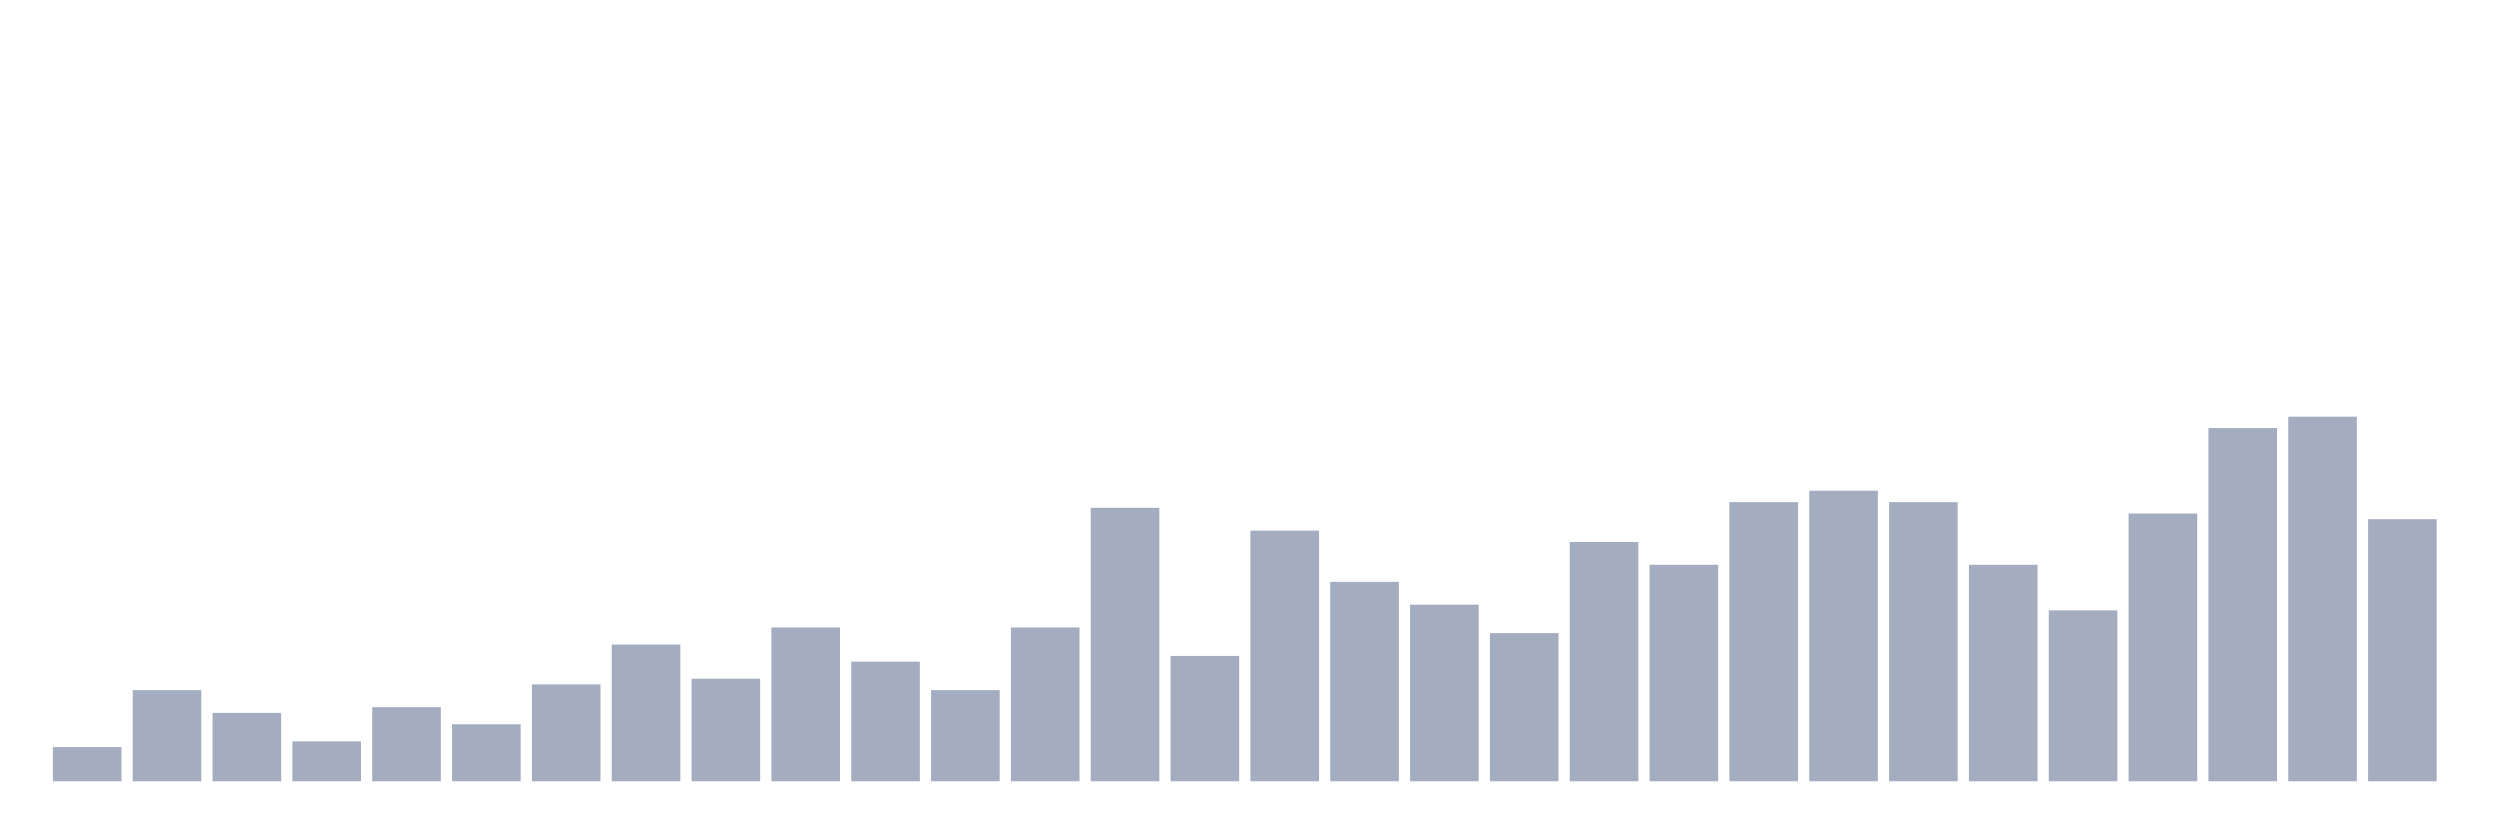
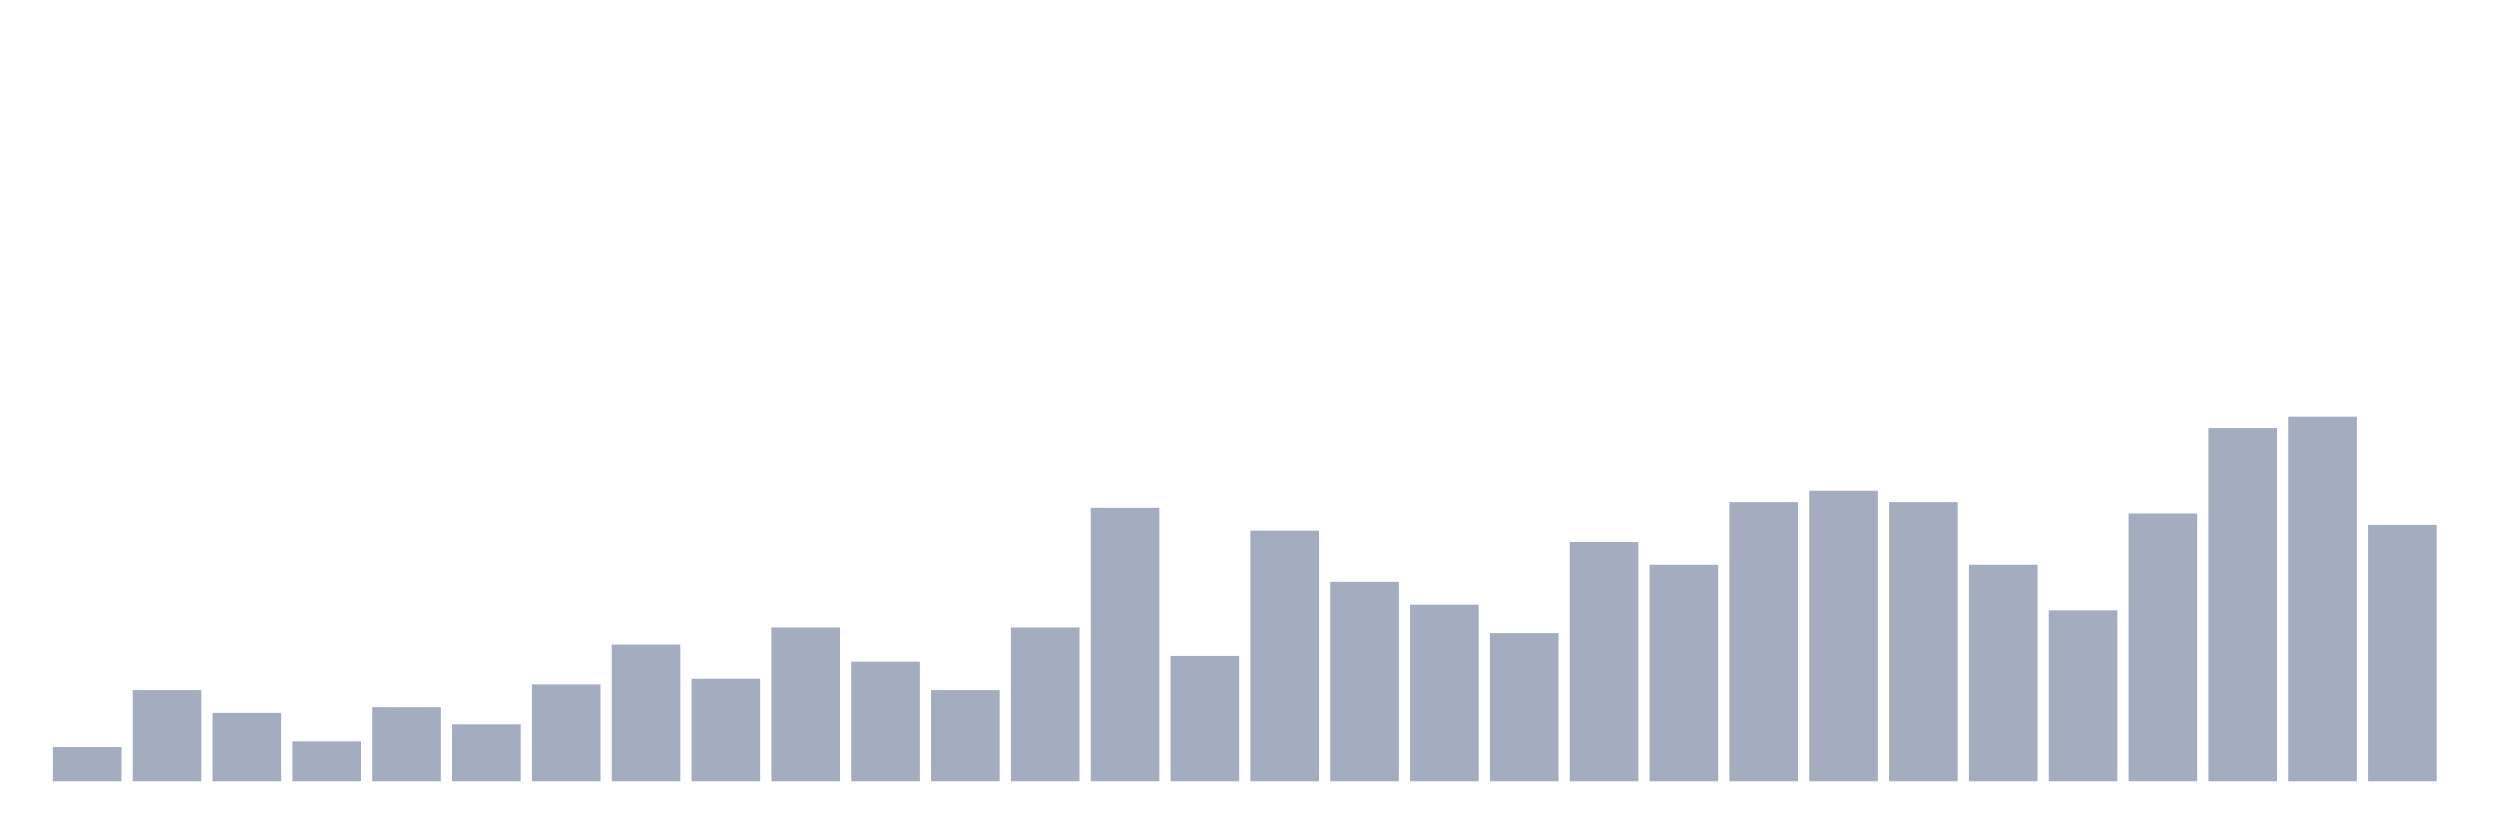
<svg xmlns="http://www.w3.org/2000/svg" viewBox="0 0 480 160">
  <g transform="translate(10,10)">
    <rect class="bar" x="0.153" width="13.175" y="133.438" height="6.562" fill="rgb(164,173,192)" />
    <rect class="bar" x="15.482" width="13.175" y="122.5" height="17.5" fill="rgb(164,173,192)" />
    <rect class="bar" x="30.81" width="13.175" y="126.875" height="13.125" fill="rgb(164,173,192)" />
    <rect class="bar" x="46.138" width="13.175" y="132.344" height="7.656" fill="rgb(164,173,192)" />
    <rect class="bar" x="61.466" width="13.175" y="125.781" height="14.219" fill="rgb(164,173,192)" />
    <rect class="bar" x="76.794" width="13.175" y="129.062" height="10.938" fill="rgb(164,173,192)" />
    <rect class="bar" x="92.123" width="13.175" y="121.406" height="18.594" fill="rgb(164,173,192)" />
    <rect class="bar" x="107.451" width="13.175" y="113.75" height="26.25" fill="rgb(164,173,192)" />
    <rect class="bar" x="122.779" width="13.175" y="120.312" height="19.688" fill="rgb(164,173,192)" />
    <rect class="bar" x="138.107" width="13.175" y="110.469" height="29.531" fill="rgb(164,173,192)" />
    <rect class="bar" x="153.436" width="13.175" y="117.031" height="22.969" fill="rgb(164,173,192)" />
    <rect class="bar" x="168.764" width="13.175" y="122.5" height="17.5" fill="rgb(164,173,192)" />
    <rect class="bar" x="184.092" width="13.175" y="110.469" height="29.531" fill="rgb(164,173,192)" />
    <rect class="bar" x="199.42" width="13.175" y="87.5" height="52.5" fill="rgb(164,173,192)" />
    <rect class="bar" x="214.748" width="13.175" y="115.938" height="24.062" fill="rgb(164,173,192)" />
    <rect class="bar" x="230.077" width="13.175" y="91.875" height="48.125" fill="rgb(164,173,192)" />
    <rect class="bar" x="245.405" width="13.175" y="101.719" height="38.281" fill="rgb(164,173,192)" />
    <rect class="bar" x="260.733" width="13.175" y="106.094" height="33.906" fill="rgb(164,173,192)" />
    <rect class="bar" x="276.061" width="13.175" y="111.562" height="28.438" fill="rgb(164,173,192)" />
    <rect class="bar" x="291.39" width="13.175" y="94.062" height="45.938" fill="rgb(164,173,192)" />
    <rect class="bar" x="306.718" width="13.175" y="98.438" height="41.562" fill="rgb(164,173,192)" />
    <rect class="bar" x="322.046" width="13.175" y="86.406" height="53.594" fill="rgb(164,173,192)" />
    <rect class="bar" x="337.374" width="13.175" y="84.219" height="55.781" fill="rgb(164,173,192)" />
    <rect class="bar" x="352.702" width="13.175" y="86.406" height="53.594" fill="rgb(164,173,192)" />
    <rect class="bar" x="368.031" width="13.175" y="98.438" height="41.562" fill="rgb(164,173,192)" />
    <rect class="bar" x="383.359" width="13.175" y="107.188" height="32.812" fill="rgb(164,173,192)" />
    <rect class="bar" x="398.687" width="13.175" y="88.594" height="51.406" fill="rgb(164,173,192)" />
    <rect class="bar" x="414.015" width="13.175" y="72.188" height="67.812" fill="rgb(164,173,192)" />
    <rect class="bar" x="429.344" width="13.175" y="70" height="70" fill="rgb(164,173,192)" />
-     <rect class="bar" x="444.672" width="13.175" y="89.688" height="50.312" fill="rgb(164,173,192)" />
+     <rect class="bar" x="444.672" width="13.175" y="90.781" height="49.219" fill="rgb(164,173,192)" />
  </g>
</svg>
